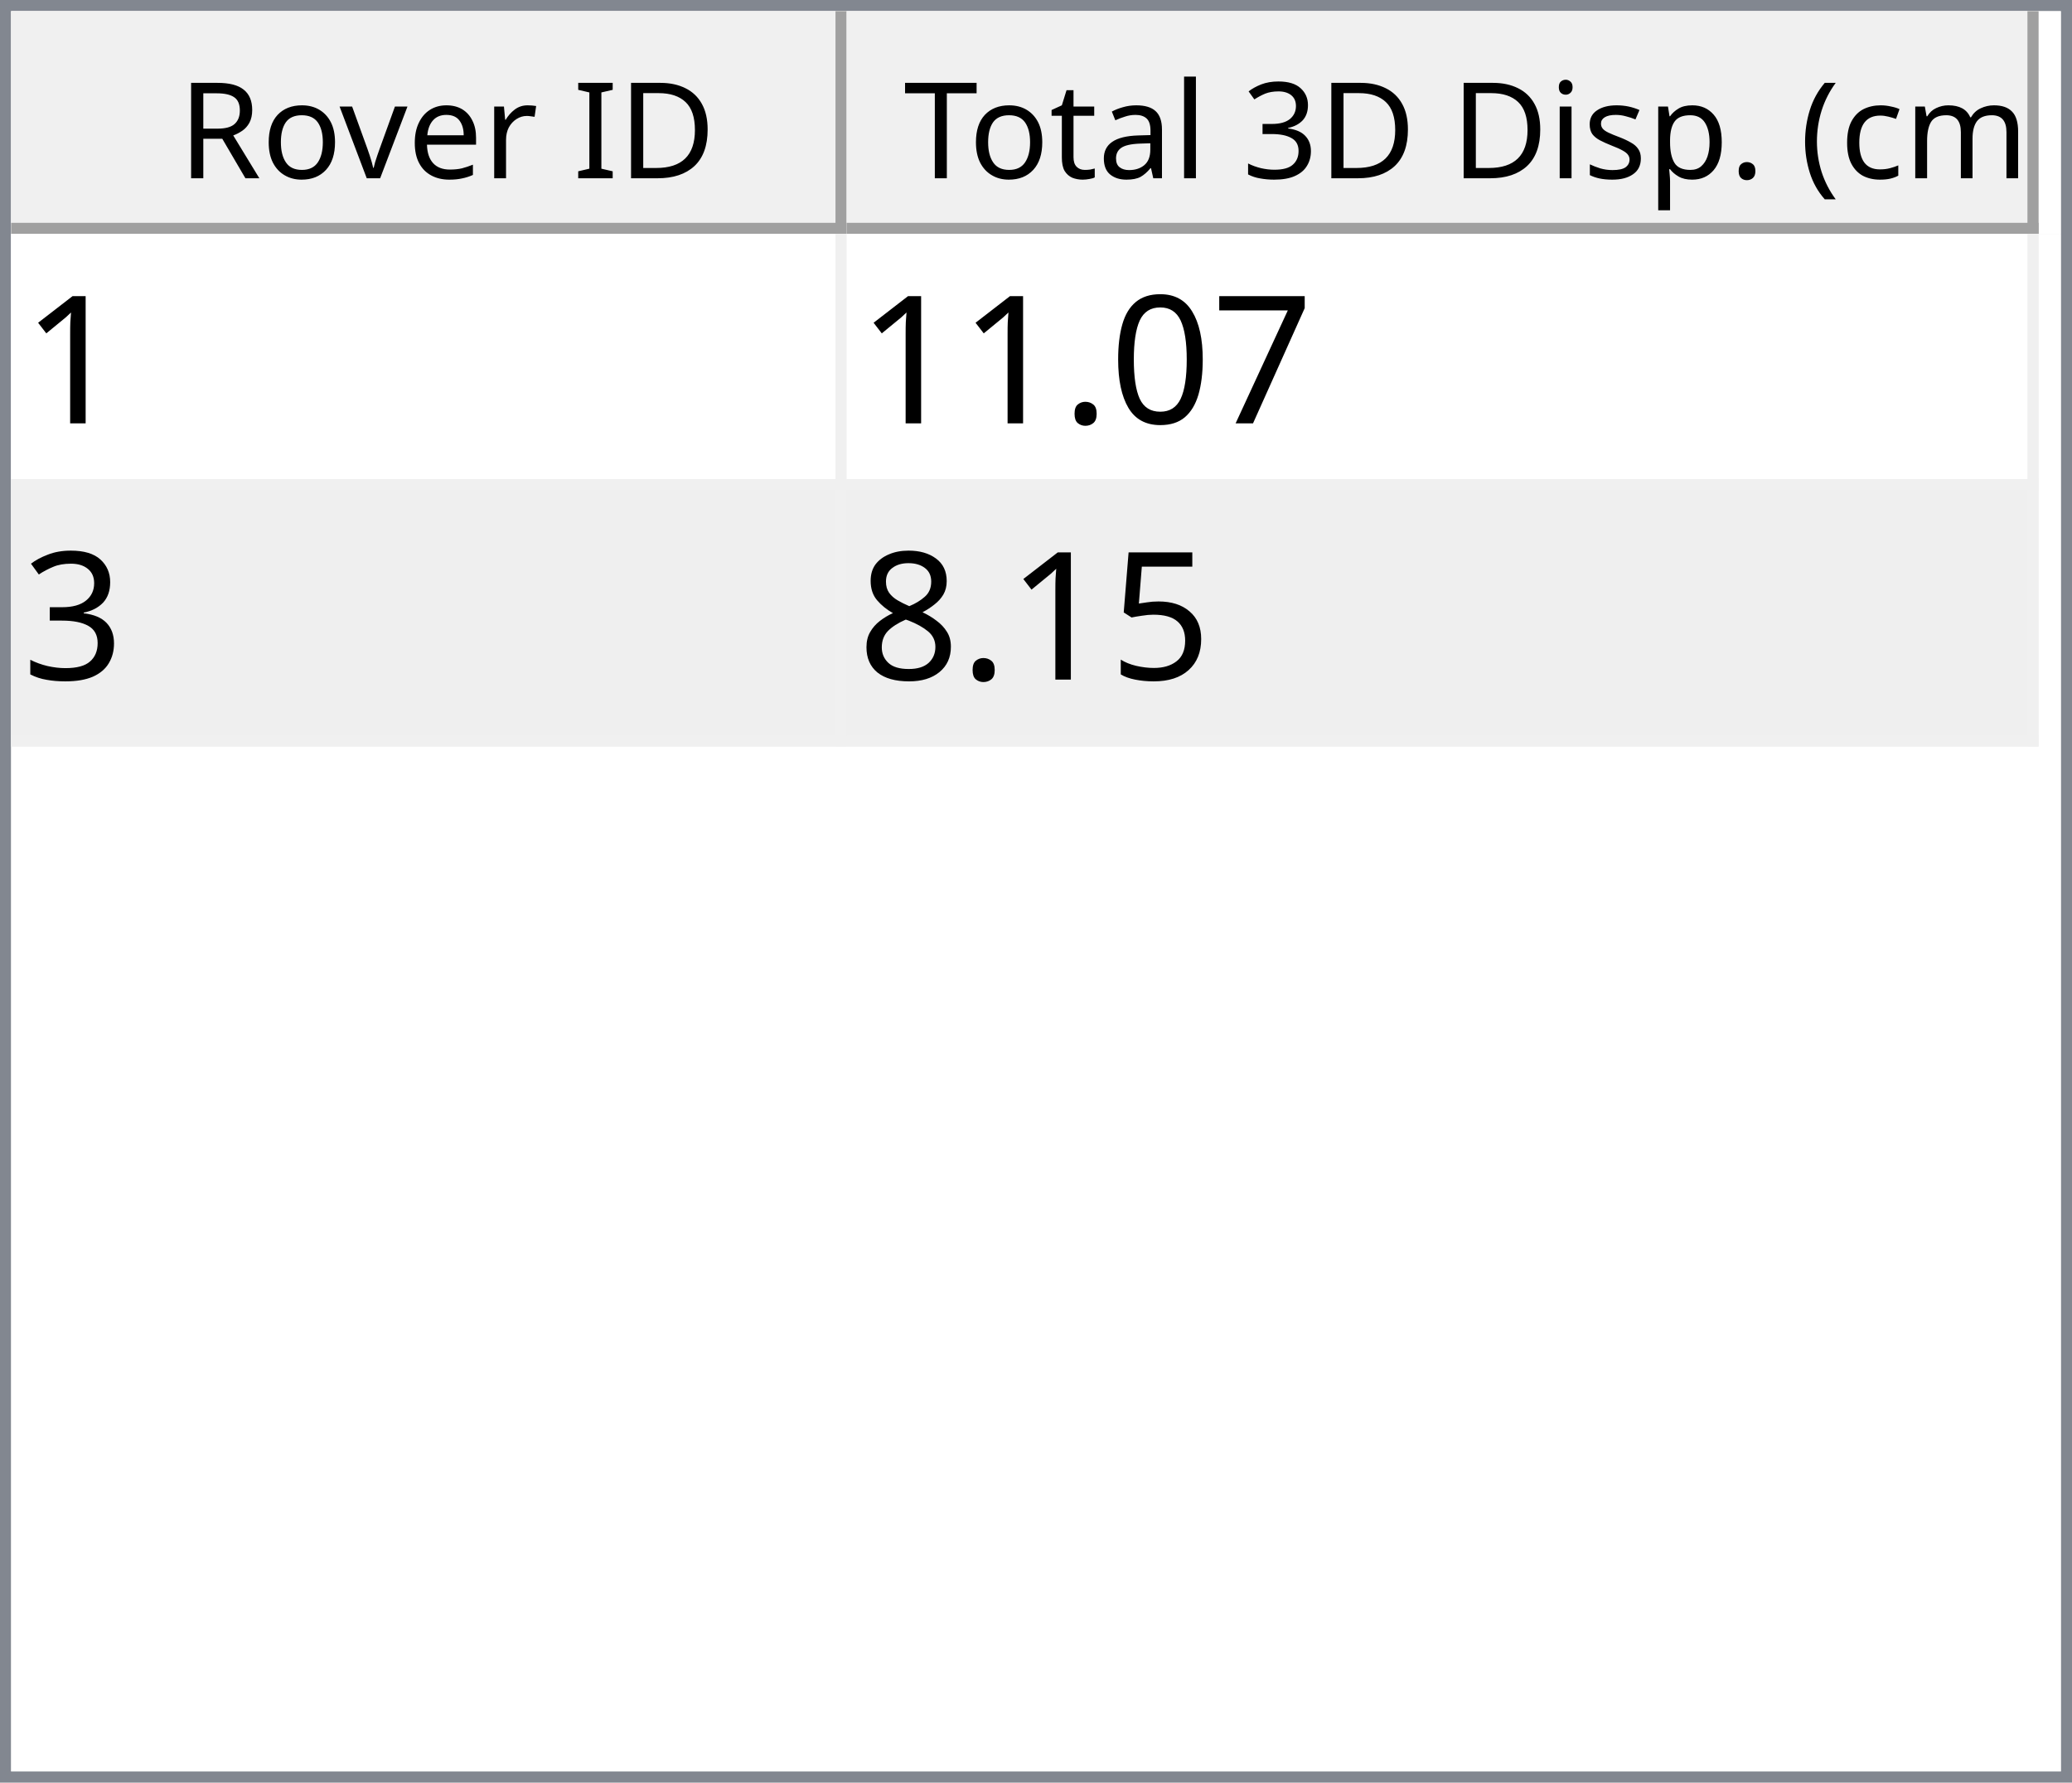
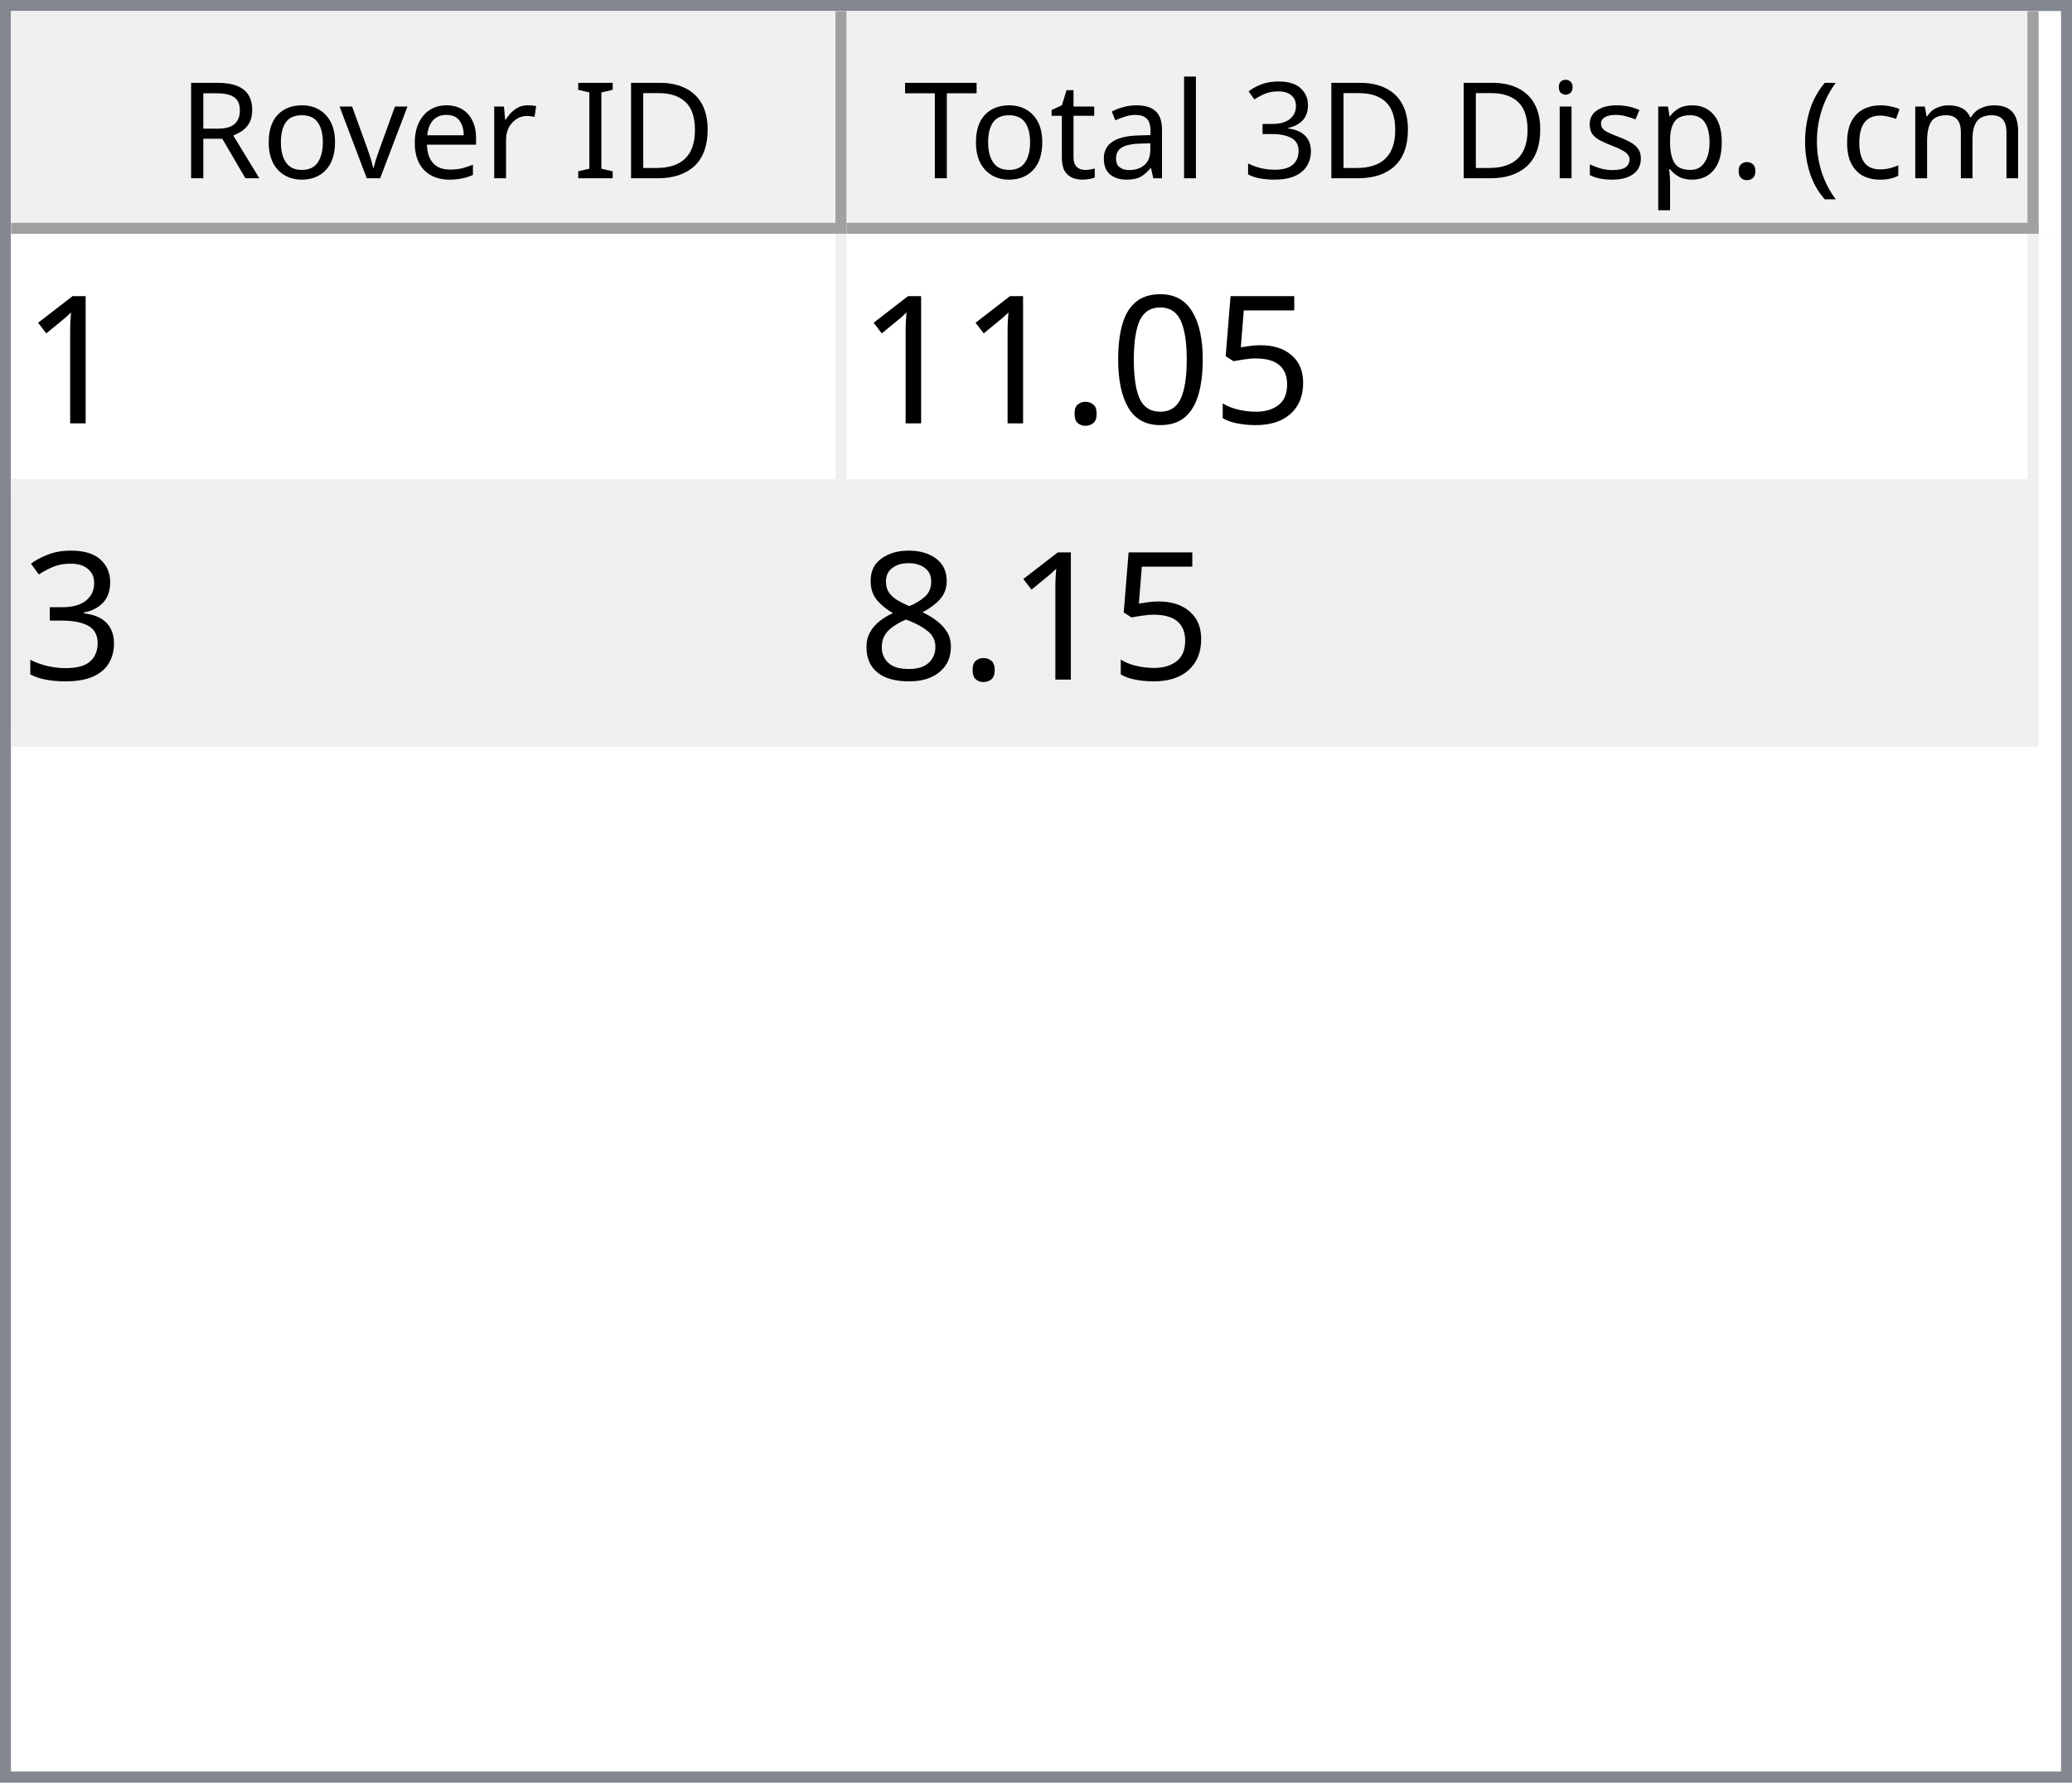
<svg xmlns="http://www.w3.org/2000/svg" style="fill-opacity:1; color-rendering:auto; color-interpolation:auto; text-rendering:auto; stroke:black; stroke-linecap:square; stroke-miterlimit:10; shape-rendering:auto; stroke-opacity:1; fill:black; stroke-dasharray:none; font-weight:normal; stroke-width:1; font-family:'Dialog'; font-style:normal; stroke-linejoin:miter; font-size:12px; stroke-dashoffset:0; image-rendering:auto;" width="186" height="160">
  <defs id="genericDefs" />
  <g>
    <defs id="defs1">
      <clipPath clipPathUnits="userSpaceOnUse" id="clipPath1">
        <path d="M0 0 L186 0 L186 160 L0 160 L0 0 Z" />
      </clipPath>
      <clipPath clipPathUnits="userSpaceOnUse" id="clipPath2">
        <path d="M0 0 L0 160 L186 160 L186 0 Z" />
      </clipPath>
      <clipPath clipPathUnits="userSpaceOnUse" id="clipPath3">
        <path d="M0 0 L0 20 L184 20 L184 0 Z" />
      </clipPath>
      <clipPath clipPathUnits="userSpaceOnUse" id="clipPath4">
        <path d="M0 0 L0 20 L75 20 L75 0 Z" />
      </clipPath>
      <clipPath clipPathUnits="userSpaceOnUse" id="clipPath5">
        <path d="M1 1 L1 19 L74 19 L74 1 Z" />
      </clipPath>
      <clipPath clipPathUnits="userSpaceOnUse" id="clipPath6">
        <path d="M0 0 L0 18 L73 18 L73 0 Z" />
      </clipPath>
      <clipPath clipPathUnits="userSpaceOnUse" id="clipPath7">
        <path d="M-0.5 -0.5 L-0.5 19.5 L74.5 19.5 L74.5 -0.5 Z" />
      </clipPath>
      <clipPath clipPathUnits="userSpaceOnUse" id="clipPath8">
        <path d="M0 0 L0 20 L107 20 L107 0 Z" />
      </clipPath>
      <clipPath clipPathUnits="userSpaceOnUse" id="clipPath9">
        <path d="M1 1 L1 19 L106 19 L106 1 Z" />
      </clipPath>
      <clipPath clipPathUnits="userSpaceOnUse" id="clipPath10">
        <path d="M0 0 L0 18 L105 18 L105 0 Z" />
      </clipPath>
      <clipPath clipPathUnits="userSpaceOnUse" id="clipPath11">
        <path d="M-0.5 -0.5 L-0.5 19.5 L106.5 19.5 L106.5 -0.5 Z" />
      </clipPath>
      <clipPath clipPathUnits="userSpaceOnUse" id="clipPath12">
        <path d="M0 0 L0 138 L184 138 L184 0 Z" />
      </clipPath>
      <clipPath clipPathUnits="userSpaceOnUse" id="clipPath13">
        <path d="M0 0 L0 46 L182 46 L182 0 Z" />
      </clipPath>
      <clipPath clipPathUnits="userSpaceOnUse" id="clipPath14">
        <path d="M-0.5 -0.5 L-0.5 45.5 L181.5 45.5 L181.5 -0.5 Z" />
      </clipPath>
      <clipPath clipPathUnits="userSpaceOnUse" id="clipPath15">
        <path d="M0 0 L0 22 L74 22 L74 0 Z" />
      </clipPath>
      <clipPath clipPathUnits="userSpaceOnUse" id="clipPath16">
        <path d="M0 0 L0 22 L106 22 L106 0 Z" />
      </clipPath>
      <font horiz-adv-x="64.551" id="font1">
        <font-face ascent="107.91" descent="25.098" units-per-em="100" style="font-style:normal; font-family:Segoe UI; font-weight:normal;" />
        <missing-glyph horiz-adv-x="64.551" d="M8.109 0 L8.109 68.266 L56.453 68.266 L56.453 0 L8.109 0 ZM15.328 7.234 L49.219 7.234 L49.219 61.031 L15.328 61.031 L15.328 7.234 Z" />
        <glyph unicode="D" horiz-adv-x="70.117" d="M9.188 0 L9.188 70.016 L28.516 70.016 Q65.531 70.016 65.531 35.891 Q65.531 19.672 55.25 9.836 Q44.969 0 27.734 0 L9.188 0 ZM17.391 62.594 L17.391 7.422 L27.828 7.422 Q41.609 7.422 49.273 14.797 Q56.938 22.172 56.938 35.688 Q56.938 62.594 28.328 62.594 L17.391 62.594 Z" />
        <glyph unicode="I" horiz-adv-x="26.611" d="M17.391 0 L9.188 0 L9.188 70.016 L17.391 70.016 L17.391 0 Z" />
        <glyph unicode=" " horiz-adv-x="27.393" d="" />
        <glyph unicode="r" horiz-adv-x="34.766" d="M34.188 41.891 Q32.078 43.5 28.125 43.5 Q23 43.5 19.555 38.672 Q16.109 33.844 16.109 25.484 L16.109 0 L8.109 0 L8.109 50 L16.109 50 L16.109 39.703 L16.312 39.703 Q18.016 44.969 21.531 47.922 Q25.047 50.875 29.391 50.875 Q32.516 50.875 34.188 50.203 L34.188 41.891 Z" />
        <glyph unicode="e" horiz-adv-x="52.295" d="M48.297 23 L12.984 23 Q13.188 14.656 17.484 10.109 Q21.781 5.562 29.297 5.562 Q37.75 5.562 44.828 11.141 L44.828 3.609 Q38.234 -1.172 27.391 -1.172 Q16.797 -1.172 10.742 5.641 Q4.688 12.453 4.688 24.812 Q4.688 36.469 11.305 43.82 Q17.922 51.172 27.734 51.172 Q37.547 51.172 42.922 44.828 Q48.297 38.484 48.297 27.203 L48.297 23 ZM40.094 29.781 Q40.047 36.719 36.75 40.578 Q33.453 44.438 27.594 44.438 Q21.922 44.438 17.969 40.383 Q14.016 36.328 13.094 29.781 L40.094 29.781 Z" />
        <glyph unicode="v" horiz-adv-x="47.9" d="M47.406 50 L27.484 0 L19.625 0 L0.688 50 L9.469 50 L22.172 13.672 Q23.578 9.672 23.922 6.688 L24.125 6.688 Q24.609 10.453 25.688 13.484 L38.969 50 L47.406 50 Z" />
        <glyph unicode="o" horiz-adv-x="58.594" d="M29 -1.172 Q17.922 -1.172 11.305 5.836 Q4.688 12.844 4.688 24.422 Q4.688 37.016 11.57 44.094 Q18.453 51.172 30.172 51.172 Q41.359 51.172 47.633 44.289 Q53.906 37.406 53.906 25.203 Q53.906 13.234 47.141 6.031 Q40.375 -1.172 29 -1.172 ZM29.594 44.438 Q21.875 44.438 17.383 39.188 Q12.891 33.938 12.891 24.703 Q12.891 15.828 17.43 10.695 Q21.969 5.562 29.594 5.562 Q37.359 5.562 41.531 10.594 Q45.703 15.625 45.703 24.906 Q45.703 34.281 41.531 39.359 Q37.359 44.438 29.594 44.438 Z" />
        <glyph unicode="R" horiz-adv-x="59.814" d="M59.375 0 L49.609 0 L37.891 19.625 Q36.281 22.359 34.766 24.289 Q33.25 26.219 31.664 27.438 Q30.078 28.656 28.25 29.219 Q26.422 29.781 24.125 29.781 L17.391 29.781 L17.391 0 L9.188 0 L9.188 70.016 L30.078 70.016 Q34.672 70.016 38.555 68.867 Q42.438 67.719 45.289 65.375 Q48.141 63.031 49.758 59.547 Q51.375 56.062 51.375 51.375 Q51.375 47.703 50.273 44.656 Q49.172 41.609 47.148 39.211 Q45.125 36.812 42.266 35.133 Q39.406 33.453 35.844 32.516 L35.844 32.328 Q37.594 31.547 38.891 30.547 Q40.188 29.547 41.359 28.18 Q42.531 26.812 43.68 25.078 Q44.828 23.344 46.234 21.047 L59.375 0 ZM17.391 62.594 L17.391 37.203 L28.516 37.203 Q31.594 37.203 34.203 38.133 Q36.812 39.062 38.719 40.797 Q40.625 42.531 41.703 45.047 Q42.781 47.562 42.781 50.688 Q42.781 56.297 39.141 59.445 Q35.5 62.594 28.609 62.594 L17.391 62.594 Z" />
        <glyph unicode=")" horiz-adv-x="30.176" d="M8.297 -15.922 L1.172 -15.922 Q16.406 2.344 16.406 26.812 Q16.406 51.469 1.078 70.016 L8.297 70.016 Q23.531 52.156 23.531 26.703 Q23.531 1.375 8.297 -15.922 Z" />
        <glyph unicode="m" horiz-adv-x="86.133" d="M79.109 0 L71.094 0 L71.094 28.719 Q71.094 37.016 68.531 40.727 Q65.969 44.438 59.906 44.438 Q54.781 44.438 51.195 39.75 Q47.609 35.062 47.609 28.516 L47.609 0 L39.594 0 L39.594 29.688 Q39.594 44.438 28.219 44.438 Q22.953 44.438 19.531 40.016 Q16.109 35.594 16.109 28.516 L16.109 0 L8.109 0 L8.109 50 L16.109 50 L16.109 42.094 L16.312 42.094 Q21.625 51.172 31.844 51.172 Q36.969 51.172 40.773 48.312 Q44.578 45.453 46 40.828 Q51.562 51.172 62.594 51.172 Q79.109 51.172 79.109 30.812 L79.109 0 Z" />
        <glyph unicode="c" horiz-adv-x="46.191" d="M42.188 2.297 Q36.422 -1.172 28.516 -1.172 Q17.828 -1.172 11.258 5.789 Q4.688 12.75 4.688 23.828 Q4.688 36.188 11.766 43.68 Q18.844 51.172 30.672 51.172 Q37.25 51.172 42.281 48.734 L42.281 40.531 Q36.719 44.438 30.375 44.438 Q22.703 44.438 17.797 38.945 Q12.891 33.453 12.891 24.516 Q12.891 15.719 17.508 10.641 Q22.125 5.562 29.891 5.562 Q36.422 5.562 42.188 9.906 L42.188 2.297 Z" />
        <glyph unicode="(" horiz-adv-x="30.176" d="M29.109 -15.922 L21.969 -15.922 Q6.844 1.375 6.844 26.703 Q6.844 52.156 21.969 70.016 L29.203 70.016 Q13.875 51.469 13.875 26.812 Q13.875 2.344 29.109 -15.922 Z" />
        <glyph unicode="." horiz-adv-x="21.68" d="M10.891 -1.078 Q8.641 -1.078 7.055 0.539 Q5.469 2.156 5.469 4.391 Q5.469 6.641 7.055 8.273 Q8.641 9.906 10.891 9.906 Q13.188 9.906 14.797 8.273 Q16.406 6.641 16.406 4.391 Q16.406 2.156 14.797 0.539 Q13.188 -1.078 10.891 -1.078 Z" />
        <glyph unicode="p" horiz-adv-x="58.789" d="M16.312 7.234 L16.109 7.234 L16.109 -23 L8.109 -23 L8.109 50 L16.109 50 L16.109 41.219 L16.312 41.219 Q22.219 51.172 33.594 51.172 Q43.266 51.172 48.688 44.461 Q54.109 37.75 54.109 26.469 Q54.109 13.922 48 6.375 Q41.891 -1.172 31.297 -1.172 Q21.578 -1.172 16.312 7.234 ZM16.109 27.391 L16.109 20.406 Q16.109 14.203 20.141 9.883 Q24.172 5.562 30.375 5.562 Q37.641 5.562 41.773 11.133 Q45.906 16.703 45.906 26.609 Q45.906 34.969 42.047 39.703 Q38.188 44.438 31.594 44.438 Q24.609 44.438 20.359 39.578 Q16.109 34.719 16.109 27.391 Z" />
        <glyph unicode="s" horiz-adv-x="42.432" d="M5.078 1.812 L5.078 10.406 Q11.625 5.562 19.484 5.562 Q30.031 5.562 30.031 12.594 Q30.031 14.594 29.125 15.992 Q28.219 17.391 26.68 18.461 Q25.141 19.531 23.07 20.383 Q21 21.234 18.609 22.172 Q15.281 23.484 12.766 24.828 Q10.25 26.172 8.57 27.859 Q6.891 29.547 6.031 31.695 Q5.172 33.844 5.172 36.719 Q5.172 40.234 6.789 42.945 Q8.406 45.656 11.086 47.484 Q13.766 49.312 17.211 50.242 Q20.656 51.172 24.312 51.172 Q30.812 51.172 35.938 48.922 L35.938 40.828 Q30.422 44.438 23.25 44.438 Q21 44.438 19.195 43.922 Q17.391 43.406 16.094 42.477 Q14.797 41.547 14.086 40.258 Q13.375 38.969 13.375 37.406 Q13.375 35.453 14.086 34.133 Q14.797 32.812 16.164 31.789 Q17.531 30.766 19.484 29.938 Q21.438 29.109 23.922 28.125 Q27.25 26.859 29.883 25.516 Q32.516 24.172 34.375 22.484 Q36.234 20.797 37.234 18.602 Q38.234 16.406 38.234 13.375 Q38.234 9.672 36.602 6.938 Q34.969 4.203 32.234 2.398 Q29.5 0.594 25.93 -0.289 Q22.359 -1.172 18.453 -1.172 Q10.75 -1.172 5.078 1.812 Z" />
        <glyph unicode="i" horiz-adv-x="24.219" d="M12.203 62.703 Q10.062 62.703 8.547 64.164 Q7.031 65.625 7.031 67.875 Q7.031 70.125 8.547 71.609 Q10.062 73.094 12.203 73.094 Q14.406 73.094 15.945 71.609 Q17.484 70.125 17.484 67.875 Q17.484 65.719 15.945 64.211 Q14.406 62.703 12.203 62.703 ZM16.109 0 L8.109 0 L8.109 50 L16.109 50 L16.109 0 Z" />
        <glyph unicode="3" horiz-adv-x="53.906" d="M46.531 19.828 Q46.531 15.094 44.75 11.211 Q42.969 7.328 39.719 4.57 Q36.469 1.812 31.93 0.297 Q27.391 -1.219 21.922 -1.219 Q11.922 -1.219 6 2.594 L6 11.188 Q13.094 5.609 22.219 5.609 Q25.875 5.609 28.828 6.539 Q31.781 7.469 33.906 9.227 Q36.031 10.984 37.18 13.477 Q38.328 15.969 38.328 19.094 Q38.328 32.812 18.797 32.812 L12.984 32.812 L12.984 39.594 L18.5 39.594 Q35.797 39.594 35.797 52.484 Q35.797 64.406 22.609 64.406 Q15.188 64.406 8.688 59.422 L8.688 67.188 Q15.375 71.188 24.609 71.188 Q29 71.188 32.57 69.969 Q36.141 68.75 38.68 66.555 Q41.219 64.359 42.609 61.281 Q44 58.203 44 54.5 Q44 40.672 30.031 36.719 L30.031 36.531 Q33.594 36.141 36.625 34.797 Q39.656 33.453 41.852 31.305 Q44.047 29.156 45.289 26.25 Q46.531 23.344 46.531 19.828 Z" />
        <glyph unicode="l" horiz-adv-x="24.219" d="M16.109 0 L8.109 0 L8.109 74.031 L16.109 74.031 L16.109 0 Z" />
        <glyph unicode="a" horiz-adv-x="50.879" d="M43.891 0 L35.891 0 L35.891 7.812 L35.688 7.812 Q30.469 -1.172 20.312 -1.172 Q12.844 -1.172 8.617 2.781 Q4.391 6.734 4.391 13.281 Q4.391 27.297 20.906 29.594 L35.891 31.688 Q35.891 44.438 25.594 44.438 Q16.547 44.438 9.281 38.281 L9.281 46.484 Q16.656 51.172 26.266 51.172 Q43.891 51.172 43.891 32.516 L43.891 0 ZM35.891 25.297 L23.828 23.641 Q18.266 22.859 15.43 20.875 Q12.594 18.891 12.594 13.875 Q12.594 10.203 15.211 7.883 Q17.828 5.562 22.172 5.562 Q28.125 5.562 32.008 9.742 Q35.891 13.922 35.891 20.312 L35.891 25.297 Z" />
        <glyph unicode="t" horiz-adv-x="33.887" d="M31.297 0.484 Q28.469 -1.078 23.828 -1.078 Q10.688 -1.078 10.688 13.578 L10.688 43.172 L2.094 43.172 L2.094 50 L10.688 50 L10.688 62.203 L18.703 64.797 L18.703 50 L31.297 50 L31.297 43.172 L18.703 43.172 L18.703 14.984 Q18.703 9.969 20.414 7.82 Q22.125 5.672 26.078 5.672 Q29.109 5.672 31.297 7.328 L31.297 0.484 Z" />
        <glyph unicode="T" horiz-adv-x="52.393" d="M50.594 62.594 L30.375 62.594 L30.375 0 L22.172 0 L22.172 62.594 L2 62.594 L2 70.016 L50.594 70.016 L50.594 62.594 Z" />
      </font>
      <font horiz-adv-x="75.0" id="font2">
        <font-face ascent="100.537" descent="21.973" units-per-em="100" style="font-style:normal; font-family:sans-serif; font-weight:normal;" />
        <missing-glyph horiz-adv-x="75.0" d="M12.5 0 L12.5 62.5 L62.5 62.5 L62.5 0 L12.5 0 ZM14.062 1.562 L60.938 1.562 L60.938 60.938 L14.062 60.938 L14.062 1.562 Z" />
        <glyph unicode="1" horiz-adv-x="55.615" d="M37.25 0 L28.469 0 L28.469 56 Q25.297 52.984 20.141 49.953 Q14.984 46.922 10.891 45.406 L10.891 53.906 Q18.266 57.375 23.781 62.305 Q29.297 67.234 31.594 71.875 L37.25 71.875 L37.25 0 Z" />
-         <glyph unicode="7" horiz-adv-x="55.615" d="M4.734 62.203 L4.734 70.656 L51.078 70.656 L51.078 63.812 Q44.234 56.547 37.523 44.484 Q30.812 32.422 27.156 19.672 Q24.516 10.688 23.781 0 L14.75 0 Q14.891 8.453 18.062 20.414 Q21.234 32.375 27.172 43.484 Q33.109 54.594 39.797 62.203 L4.734 62.203 Z" />
+         <glyph unicode="5" horiz-adv-x="55.615" d="M4.156 18.75 L13.375 19.531 Q14.406 12.797 18.141 9.398 Q21.875 6 27.156 6 Q33.5 6 37.891 10.789 Q42.281 15.578 42.281 23.484 Q42.281 31 38.062 35.352 Q33.844 39.703 27 39.703 Q22.75 39.703 19.336 37.773 Q15.922 35.844 13.969 32.766 L5.719 33.844 L12.641 70.609 L48.25 70.609 L48.25 62.203 L19.672 62.203 L15.828 42.969 Q22.266 47.469 29.344 47.469 Q38.719 47.469 45.164 40.969 Q51.609 34.469 51.609 24.266 Q51.609 14.547 45.953 7.469 Q39.062 -1.219 27.156 -1.219 Q17.391 -1.219 11.211 4.25 Q5.031 9.719 4.156 18.75 Z" />
        <glyph unicode="0" horiz-adv-x="55.615" d="M4.156 35.297 Q4.156 48 6.766 55.742 Q9.375 63.484 14.523 67.68 Q19.672 71.875 27.484 71.875 Q33.25 71.875 37.594 69.555 Q41.938 67.234 44.773 62.867 Q47.609 58.5 49.219 52.227 Q50.828 45.953 50.828 35.297 Q50.828 22.703 48.242 14.969 Q45.656 7.234 40.508 3.008 Q35.359 -1.219 27.484 -1.219 Q17.141 -1.219 11.234 6.203 Q4.156 15.141 4.156 35.297 ZM13.188 35.297 Q13.188 17.672 17.312 11.836 Q21.438 6 27.484 6 Q33.547 6 37.672 11.859 Q41.797 17.719 41.797 35.297 Q41.797 52.984 37.672 58.789 Q33.547 64.594 27.391 64.594 Q21.344 64.594 17.719 59.469 Q13.188 52.938 13.188 35.297 Z" />
        <glyph unicode="." horiz-adv-x="27.783" d="M9.078 0 L9.078 10.016 L19.094 10.016 L19.094 0 L9.078 0 Z" />
        <glyph unicode="3" horiz-adv-x="55.615" d="M4.203 18.891 L12.984 20.062 Q14.5 12.594 18.141 9.297 Q21.781 6 27 6 Q33.203 6 37.477 10.297 Q41.75 14.594 41.75 20.953 Q41.75 27 37.797 30.93 Q33.844 34.859 27.734 34.859 Q25.25 34.859 21.531 33.891 L22.516 41.609 Q23.391 41.5 23.922 41.5 Q29.547 41.5 34.039 44.43 Q38.531 47.359 38.531 53.469 Q38.531 58.297 35.258 61.477 Q31.984 64.656 26.812 64.656 Q21.688 64.656 18.266 61.43 Q14.844 58.203 13.875 51.766 L5.078 53.328 Q6.688 62.156 12.398 67.016 Q18.109 71.875 26.609 71.875 Q32.469 71.875 37.398 69.359 Q42.328 66.844 44.945 62.5 Q47.562 58.156 47.562 53.266 Q47.562 48.641 45.07 44.828 Q42.578 41.016 37.703 38.766 Q44.047 37.312 47.562 32.695 Q51.078 28.078 51.078 21.141 Q51.078 11.766 44.242 5.25 Q37.406 -1.266 26.953 -1.266 Q17.531 -1.266 11.305 4.352 Q5.078 9.969 4.203 18.891 Z" />
-         <glyph unicode="5" horiz-adv-x="55.615" d="M4.156 18.75 L13.375 19.531 Q14.406 12.797 18.141 9.398 Q21.875 6 27.156 6 Q33.5 6 37.891 10.789 Q42.281 15.578 42.281 23.484 Q42.281 31 38.062 35.352 Q33.844 39.703 27 39.703 Q22.75 39.703 19.336 37.773 Q15.922 35.844 13.969 32.766 L5.719 33.844 L12.641 70.609 L48.25 70.609 L48.25 62.203 L19.672 62.203 L15.828 42.969 Q22.266 47.469 29.344 47.469 Q38.719 47.469 45.164 40.969 Q51.609 34.469 51.609 24.266 Q51.609 14.547 45.953 7.469 Q39.062 -1.219 27.156 -1.219 Q17.391 -1.219 11.211 4.25 Q5.031 9.719 4.156 18.75 Z" />
        <glyph unicode="8" horiz-adv-x="55.615" d="M17.672 38.812 Q12.203 40.828 9.57 44.539 Q6.938 48.25 6.938 53.422 Q6.938 61.234 12.555 66.555 Q18.172 71.875 27.484 71.875 Q36.859 71.875 42.578 66.43 Q48.297 60.984 48.297 53.172 Q48.297 48.188 45.68 44.508 Q43.062 40.828 37.75 38.812 Q44.344 36.672 47.781 31.883 Q51.219 27.094 51.219 20.453 Q51.219 11.281 44.727 5.031 Q38.234 -1.219 27.641 -1.219 Q17.047 -1.219 10.547 5.055 Q4.047 11.328 4.047 20.703 Q4.047 27.688 7.594 32.398 Q11.141 37.109 17.672 38.812 ZM15.922 53.719 Q15.922 48.641 19.195 45.414 Q22.469 42.188 27.688 42.188 Q32.766 42.188 36.016 45.383 Q39.266 48.578 39.266 53.219 Q39.266 58.062 35.914 61.359 Q32.562 64.656 27.594 64.656 Q22.562 64.656 19.242 61.43 Q15.922 58.203 15.922 53.719 ZM13.094 20.656 Q13.094 16.891 14.875 13.375 Q16.656 9.859 20.172 7.93 Q23.688 6 27.734 6 Q34.031 6 38.133 10.055 Q42.234 14.109 42.234 20.359 Q42.234 26.703 38.016 30.859 Q33.797 35.016 27.438 35.016 Q21.234 35.016 17.164 30.914 Q13.094 26.812 13.094 20.656 Z" />
      </font>
    </defs>
    <g style="fill:white; stroke:white;">
      <rect x="0" y="0" width="186" style="clip-path:url(#clipPath1); stroke:none;" height="160" />
    </g>
    <g style="fill:white; text-rendering:optimizeSpeed; color-rendering:optimizeSpeed; image-rendering:optimizeSpeed; shape-rendering:crispEdges; stroke:white; color-interpolation:sRGB;">
      <rect x="0" width="186" height="160" y="0" style="stroke:none;" />
      <path style="stroke:none;" d="M0 160 L186 160 L186 0 L0 0 Z" />
    </g>
    <g style="fill:rgb(240,240,240); font-family:'Segoe UI'; stroke:rgb(240,240,240);">
      <rect x="0" y="0" width="186" style="clip-path:url(#clipPath2); stroke:none;" height="160" />
    </g>
    <g style="fill:rgb(130,135,144); font-family:'Segoe UI'; stroke:rgb(130,135,144);">
      <path d="M0 0 L186 0 L186 160 L0 160 L0 0 ZM1 1 L185 1 L185 159 L1 159 L1 1 Z" style="fill-rule:evenodd; clip-path:url(#clipPath2); stroke:none;" />
    </g>
    <g style="fill:white; font-family:'Segoe UI'; stroke:white;" transform="translate(1,1)">
      <rect x="0" y="0" width="184" style="clip-path:url(#clipPath3); stroke:none;" height="20" />
    </g>
    <g style="fill:rgb(240,240,240); font-family:'Segoe UI'; stroke:rgb(240,240,240);" transform="translate(1,1)">
      <rect x="0" y="0" width="75" style="clip-path:url(#clipPath4); stroke:none;" height="20" />
    </g>
    <g style="font-family:'Segoe UI';" transform="translate(2,2)">
      <text x="14" xml:space="preserve" y="14" style="clip-path:url(#clipPath6); stroke:none;">Rover ID</text>
    </g>
    <g style="fill:rgb(160,160,160); font-family:'Segoe UI'; stroke:rgb(160,160,160); stroke-linejoin:bevel;" transform="translate(1.5,1.5)">
      <line x1="74" x2="74" y1="0" style="fill:none; clip-path:url(#clipPath7);" y2="19" />
    </g>
    <g style="fill:rgb(160,160,160); font-family:'Segoe UI'; stroke:rgb(160,160,160); stroke-linejoin:bevel;" transform="matrix(1,0,0,1,1,1) translate(0.5,0.5)">
      <line x1="0" x2="74" y1="19" style="fill:none; clip-path:url(#clipPath7);" y2="19" />
    </g>
    <g style="fill:rgb(240,240,240); font-family:'Segoe UI'; stroke:rgb(240,240,240);" transform="translate(76,1)">
      <rect x="0" y="0" width="107" style="clip-path:url(#clipPath8); stroke:none;" height="20" />
    </g>
    <g style="font-family:'Segoe UI';" transform="translate(77,2)">
      <text x="1" xml:space="preserve" y="14" style="clip-path:url(#clipPath10); stroke:none;"> Total 3D Disp. (cm)</text>
    </g>
    <g style="fill:rgb(160,160,160); font-family:'Segoe UI'; stroke:rgb(160,160,160); stroke-linejoin:bevel;" transform="translate(76.5,1.5)">
      <line x1="106" x2="106" y1="0" style="fill:none; clip-path:url(#clipPath11);" y2="19" />
    </g>
    <g style="fill:rgb(160,160,160); font-family:'Segoe UI'; stroke:rgb(160,160,160); stroke-linejoin:bevel;" transform="matrix(1,0,0,1,76,1) translate(0.5,0.5)">
      <line x1="0" x2="106" y1="19" style="fill:none; clip-path:url(#clipPath11);" y2="19" />
    </g>
    <g style="fill:white; font-family:'Segoe UI'; stroke:white;" transform="translate(1,21)">
      <rect x="0" y="0" width="184" style="clip-path:url(#clipPath12); stroke:none;" height="138" />
    </g>
    <g style="fill:rgb(240,240,240); font-size:16px; font-family:sans-serif; stroke:rgb(240,240,240);" transform="translate(1,21)">
      <rect x="0" y="0" width="182" style="clip-path:url(#clipPath13); stroke:none;" height="46" />
      <line transform="translate(0.5,0.5)" x1="0" x2="181" y1="22" style="clip-path:url(#clipPath14); fill:none; stroke-linejoin:bevel;" y2="22" />
    </g>
    <g transform="matrix(1,0,0,1,1,21) translate(0.5,0.5)" style="fill:rgb(240,240,240); font-size:16px; font-family:sans-serif; stroke:rgb(240,240,240); stroke-linejoin:bevel;">
      <line x1="0" x2="181" y1="45" style="fill:none; clip-path:url(#clipPath14);" y2="45" />
    </g>
    <g transform="matrix(1,0,0,1,1,21) translate(0.5,0.5)" style="fill:rgb(240,240,240); font-size:16px; font-family:sans-serif; stroke:rgb(240,240,240); stroke-linejoin:bevel;">
      <line x1="74" x2="74" y1="0" style="fill:none; clip-path:url(#clipPath14);" y2="45" />
    </g>
    <g transform="matrix(1,0,0,1,1,21) translate(0.5,0.5)" style="fill:rgb(240,240,240); font-size:16px; font-family:sans-serif; stroke:rgb(240,240,240); stroke-linejoin:bevel;">
      <line x1="181" x2="181" y1="0" style="fill:none; clip-path:url(#clipPath14);" y2="45" />
    </g>
    <g style="fill:white; font-size:16px; font-family:sans-serif; stroke:white;" transform="matrix(1,0,0,1,1,21)">
      <rect x="0" y="0" width="74" style="clip-path:url(#clipPath15); stroke:none;" height="22" />
      <text x="1" y="17" style="fill:black; clip-path:url(#clipPath15); stroke:none;" xml:space="preserve">1</text>
    </g>
    <g style="fill:white; font-size:16px; font-family:sans-serif; stroke:white;" transform="matrix(1,0,0,1,1,21) translate(75,0)">
      <rect x="0" y="0" width="106" style="clip-path:url(#clipPath16); stroke:none;" height="22" />
-       <text x="1" y="17" style="fill:black; clip-path:url(#clipPath16); stroke:none;" xml:space="preserve">11.07</text>
+       <text x="1" y="17" style="fill:black; clip-path:url(#clipPath16); stroke:none;" xml:space="preserve">11.05</text>
    </g>
    <g style="fill:rgb(239,239,239); font-size:16px; font-family:sans-serif; stroke:rgb(239,239,239);" transform="matrix(1,0,0,1,1,21) translate(0,23)">
      <rect x="0" y="0" width="74" style="clip-path:url(#clipPath15); stroke:none;" height="22" />
      <text x="1" y="17" style="fill:black; clip-path:url(#clipPath15); stroke:none;" xml:space="preserve">3</text>
    </g>
    <g style="fill:rgb(239,239,239); font-size:16px; font-family:sans-serif; stroke:rgb(239,239,239);" transform="matrix(1,0,0,1,1,21) translate(75,23)">
      <rect x="0" y="0" width="106" style="clip-path:url(#clipPath16); stroke:none;" height="22" />
      <text x="1" y="17" style="fill:black; clip-path:url(#clipPath16); stroke:none;" xml:space="preserve">8.15</text>
    </g>
  </g>
</svg>
